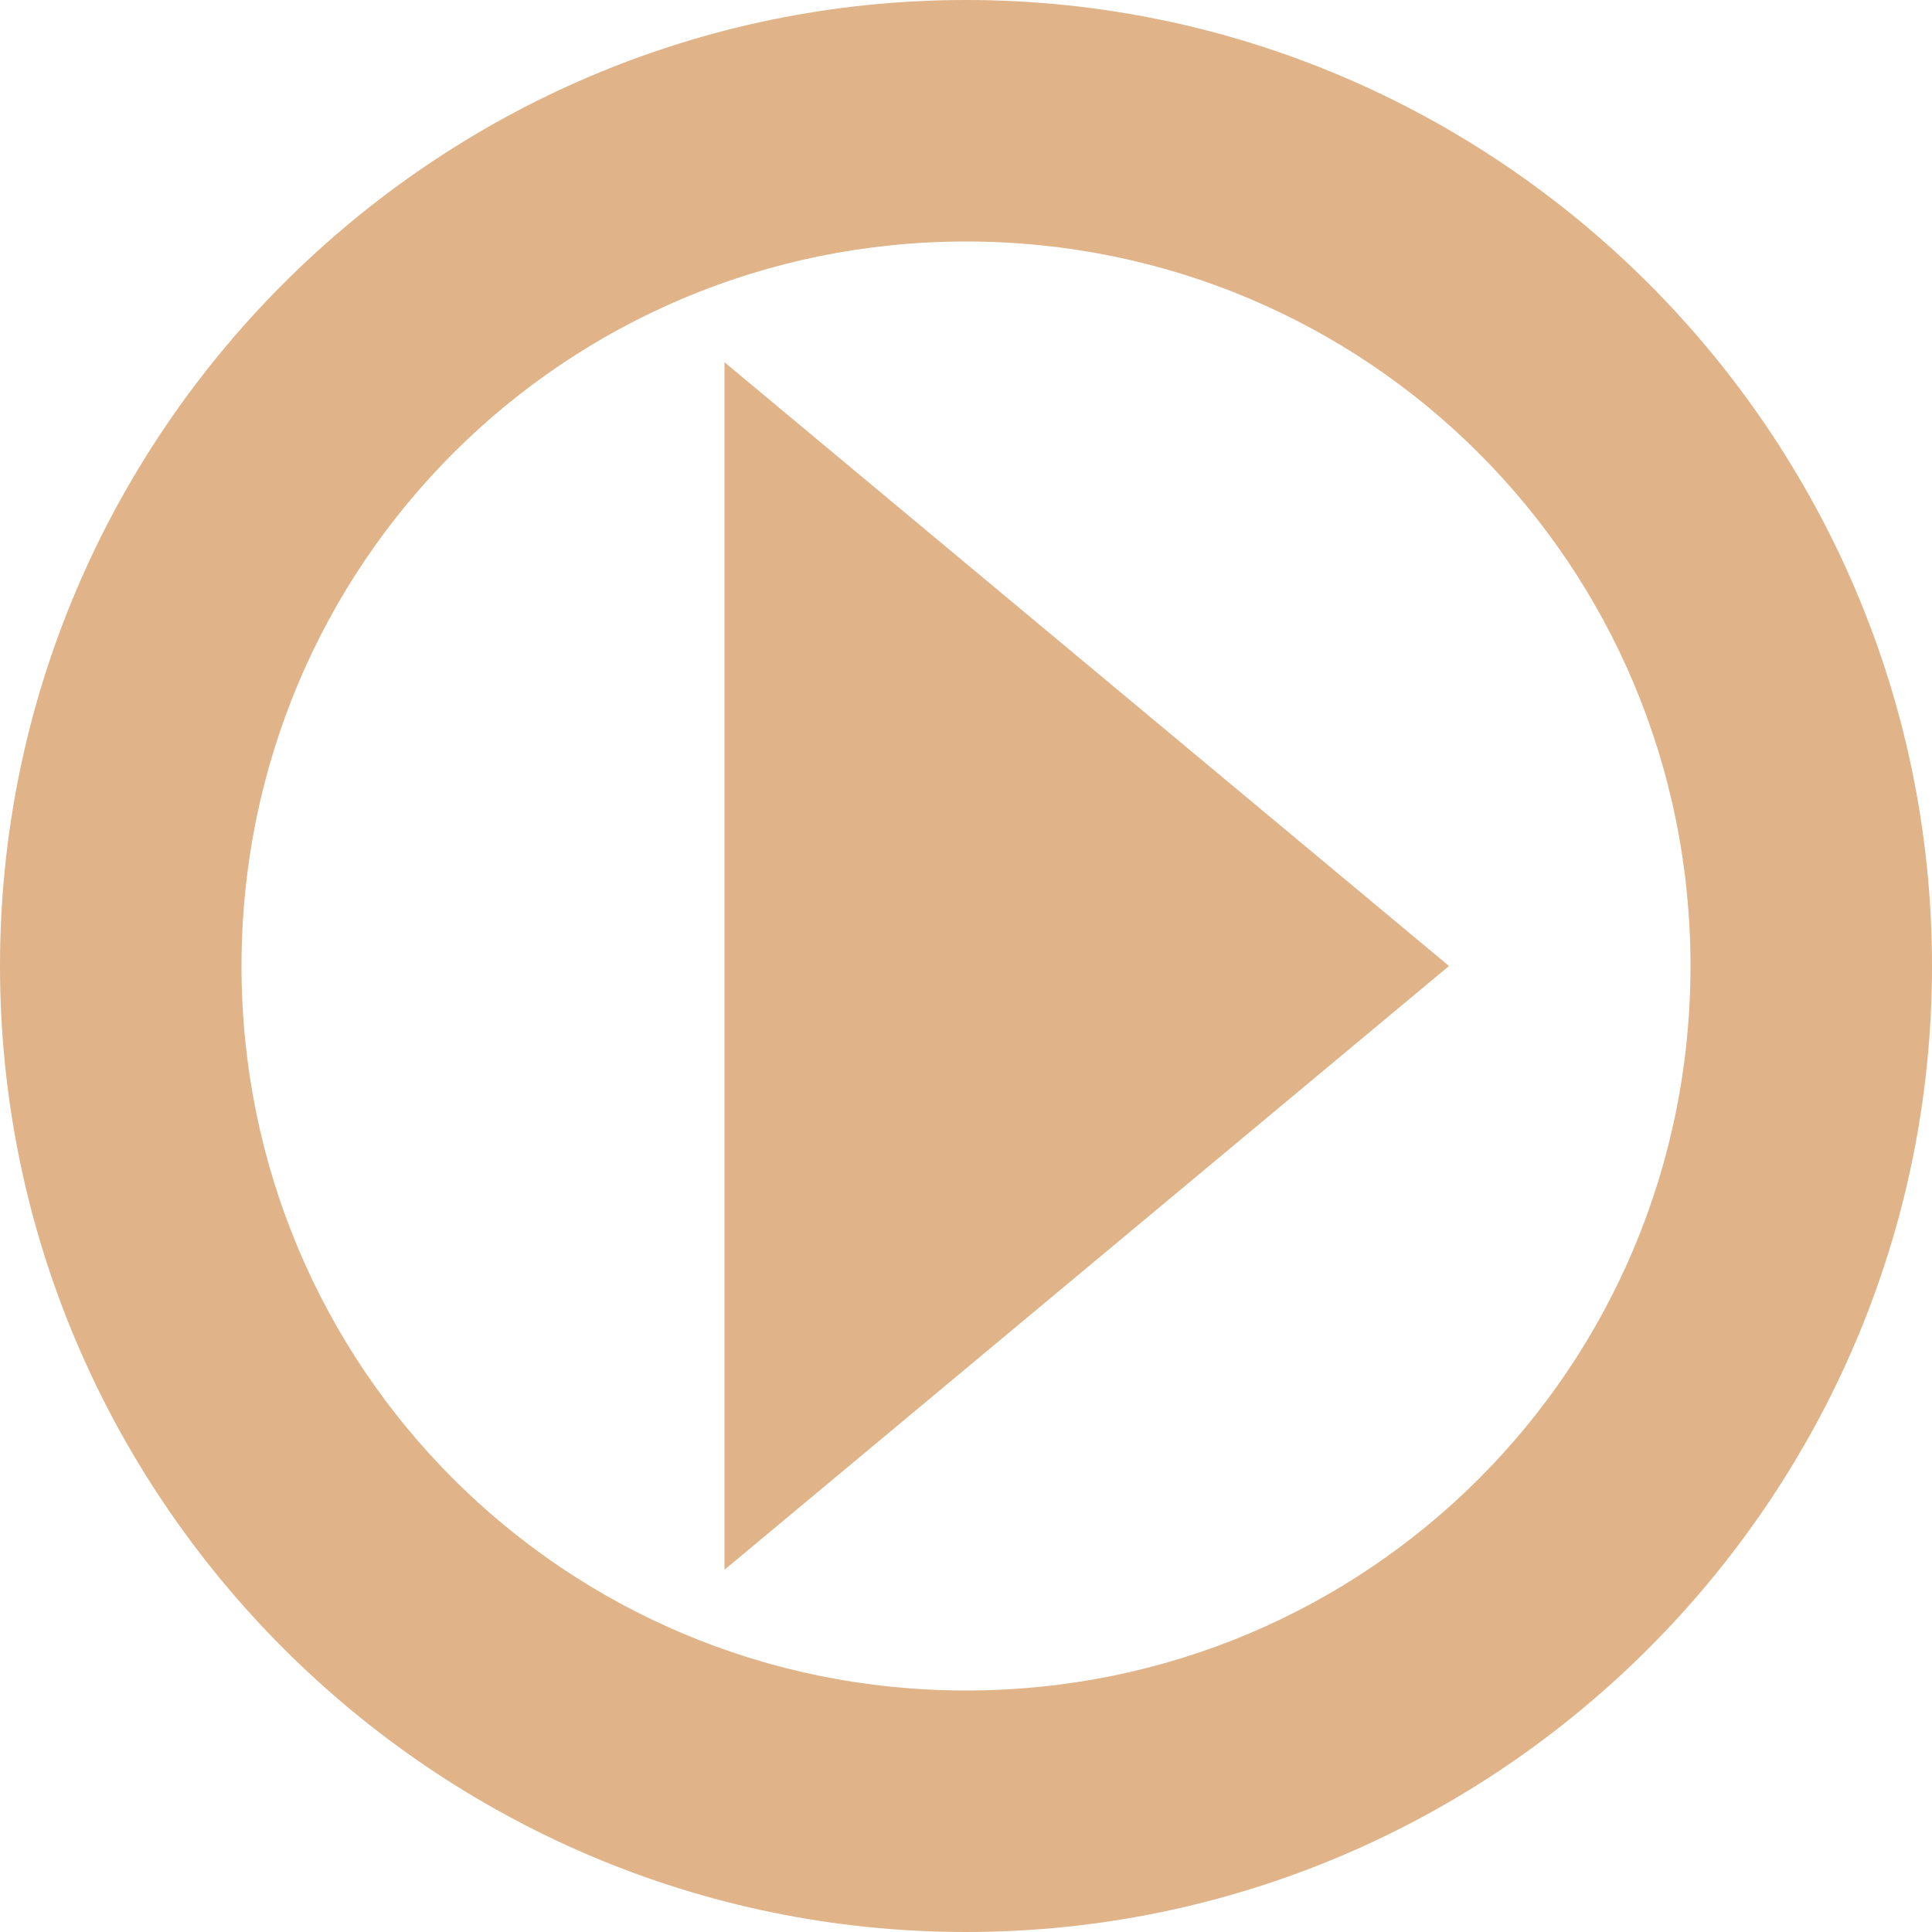
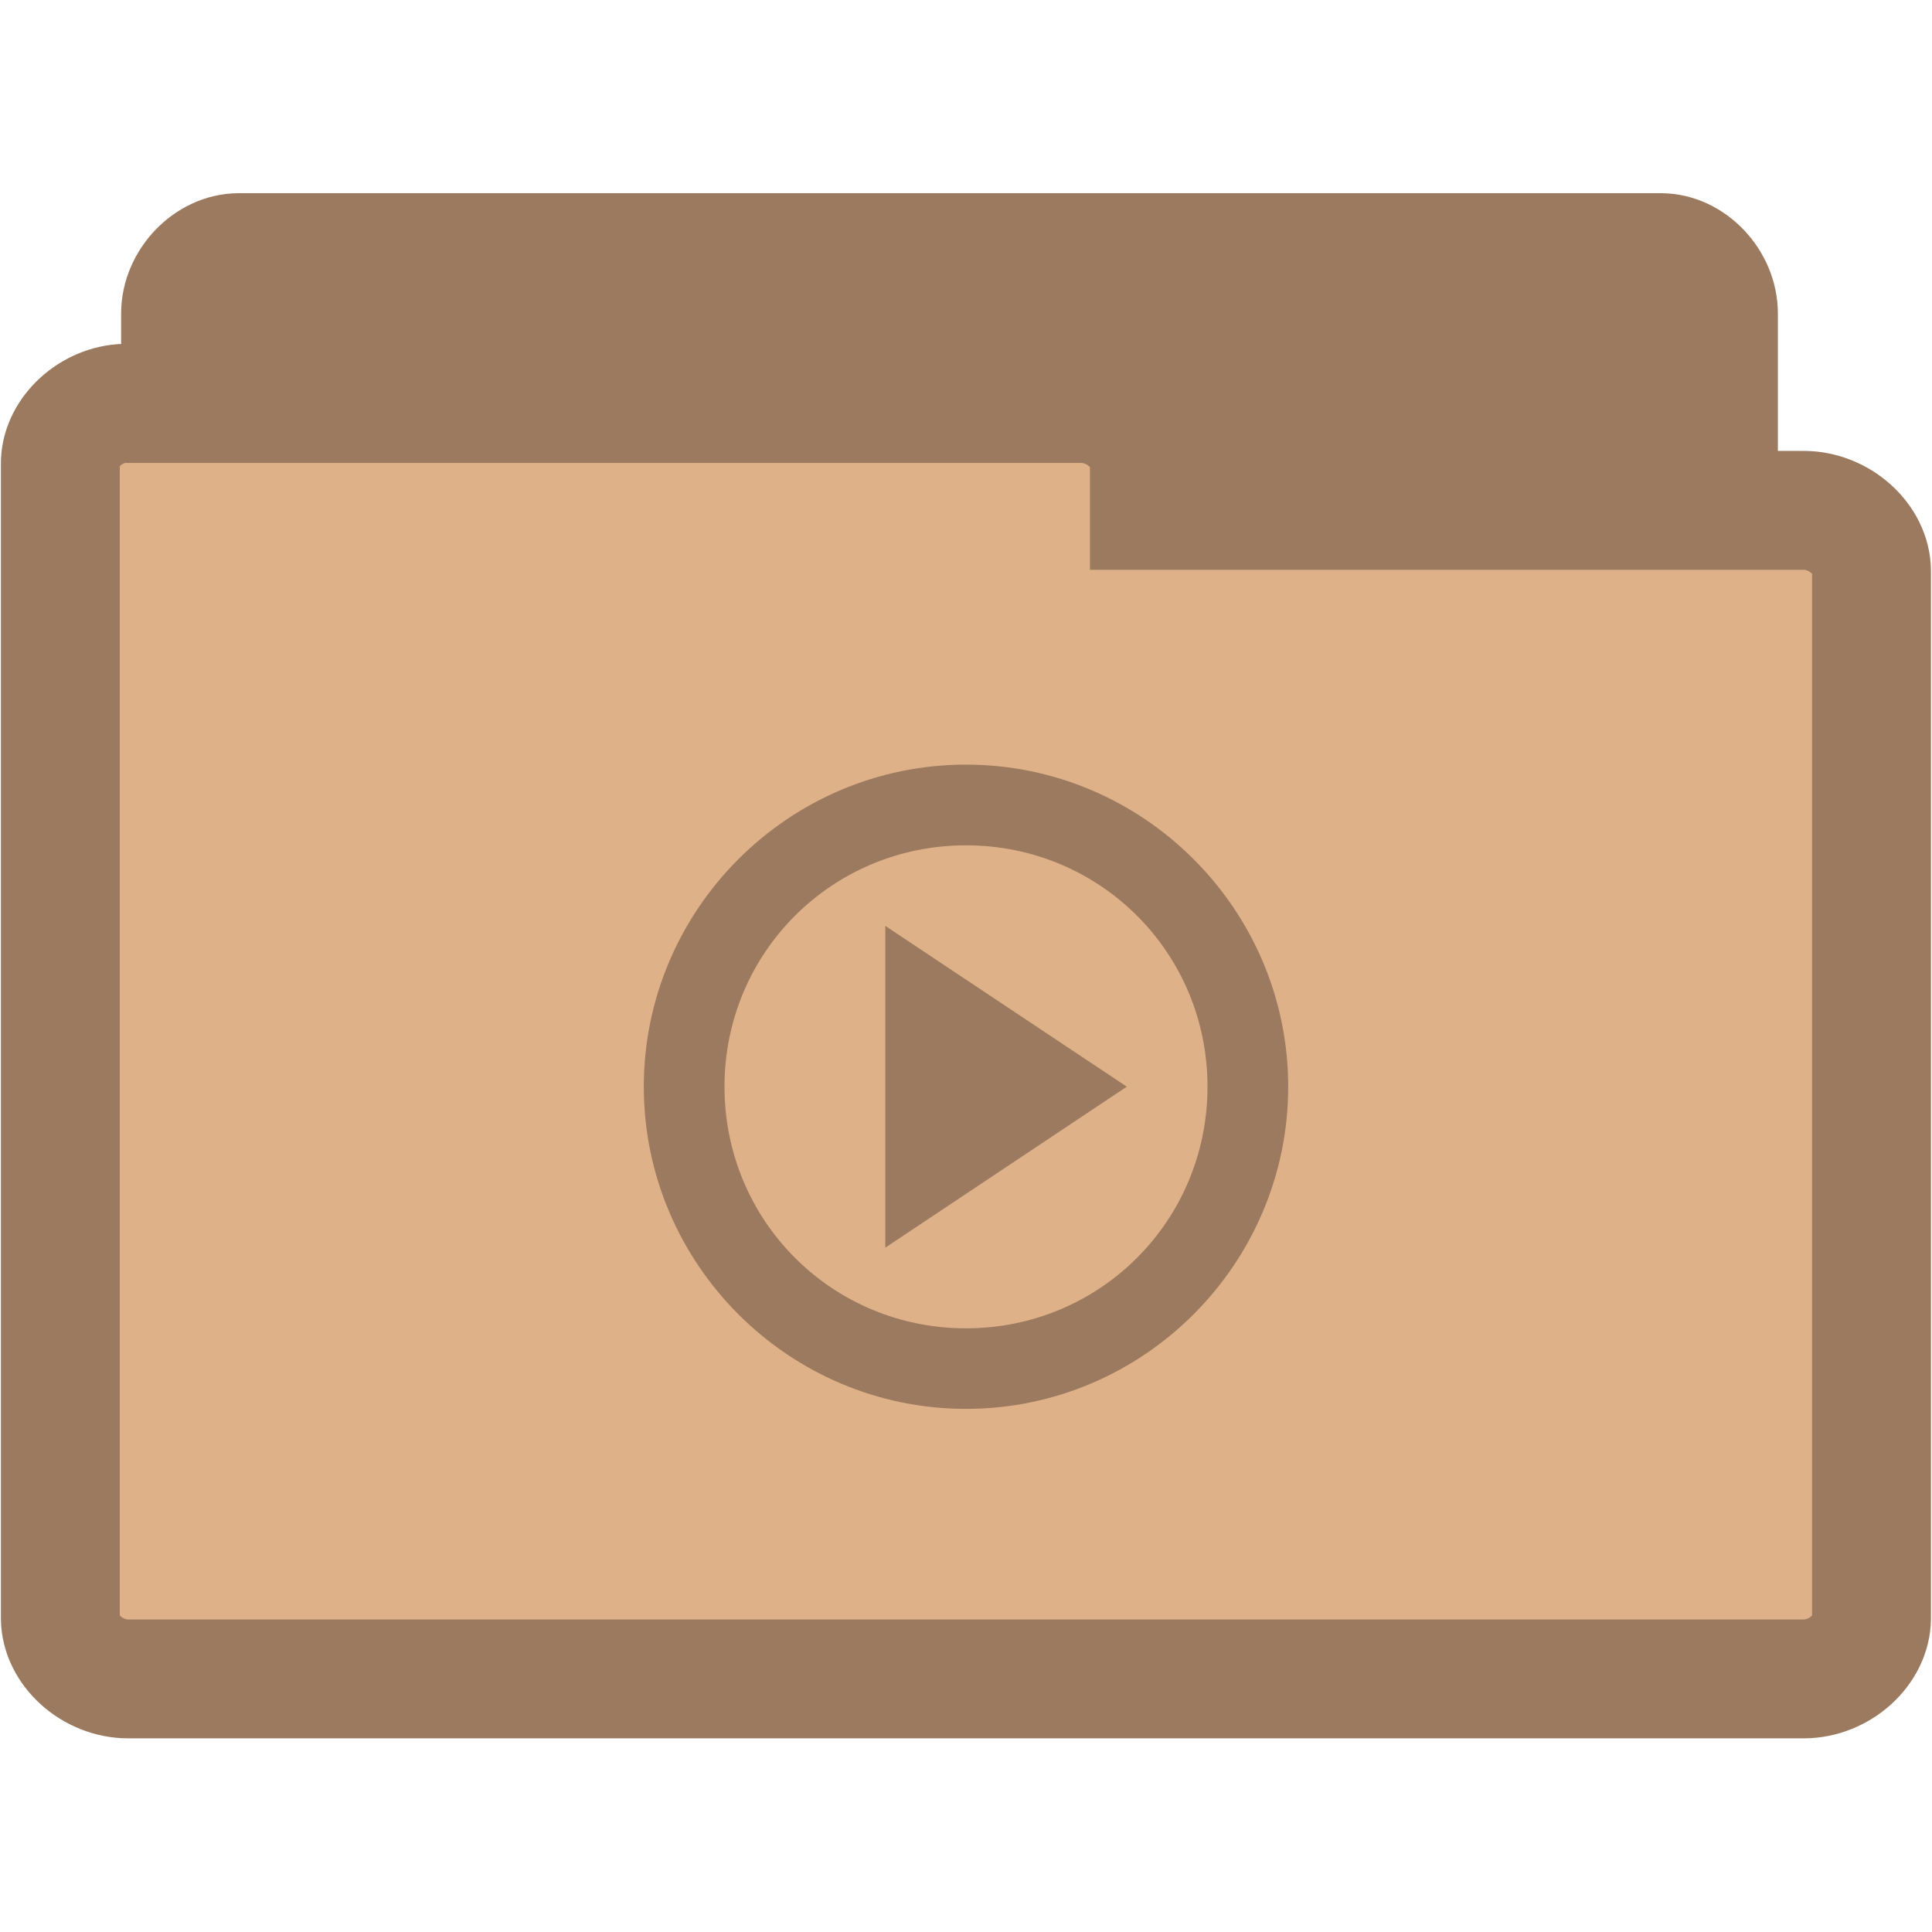
- <svg xmlns="http://www.w3.org/2000/svg" width="16" viewBox="0 0 16 16" height="16">
-   <g style="fill:#e0b389" transform="translate(0 -1036.362)">
-     <path d="M 8 0 C 3.594 0 5.9211895e-16 3.594 0 8 C 0 12.405 3.594 16 8 16 C 12.406 16 16 12.405 16 8 C 16 3.594 12.406 0 8 0 z M 8 2 C 11.325 2 14 4.675 14 8 C 14 11.325 11.325 14 8 14 C 4.675 14 2 11.325 2 8 C 2 4.675 4.675 2 8 2 z M 6 3 L 6 13 L 12 8 L 6 3 z " transform="translate(0 1036.362)" />
+ <svg xmlns="http://www.w3.org/2000/svg" width="16.25" height="16.25" viewBox="0 0 13 13">
+   <g style="stroke:#9c7a5f;stroke-width:.8">
+     <path style="fill:#9c7a5f" d="M 1.566,10.289 C 1.375,10.269 1.215,10.078 1.215,9.879 l 0,-7.769 c 0,-0.215 0.187,-0.41 0.391,-0.41 l 9.57,0 c 0.203,0 0.387,0.195 0.387,0.41 l 0,7.047 c 0,0.215 -0.184,0.41 -0.387,0.41 l -3.738,0 0,0.312 c 0,0.215 -0.184,0.41 -0.387,0.41 l -5.445,0 c -0.016,0 -0.027,0 -0.039,0 z" />
+     <path style="fill:#dfb188" d="M 0.816,2.715 C 0.594,2.734 0.402,2.922 0.406,3.125 l 0,7.762 c 0,0.215 0.215,0.41 0.457,0.41 l 11.273,0 c 0.242,0 0.457,-0.195 0.457,-0.41 l 0,-7.043 c 0,-0.215 -0.215,-0.41 -0.457,-0.41 l -4.402,0 0,-0.309 c 0,-0.215 -0.219,-0.41 -0.457,-0.41 l -6.414,0 c -0.016,0 -0.031,0 -0.047,0 z" />
  </g>
+   <path style="fill:#9c7a5f" d="M 6.5 5.145 C 5.305 5.145 4.332 6.121 4.332 7.312 C 4.332 8.504 5.305 9.48 6.5 9.48 C 7.695 9.48 8.668 8.504 8.668 7.312 C 8.668 6.121 7.695 5.145 6.5 5.145 Z M 6.5 5.688 C 7.402 5.688 8.125 6.41 8.125 7.312 C 8.125 8.215 7.402 8.938 6.5 8.938 C 5.598 8.938 4.875 8.215 4.875 7.312 C 4.875 6.41 5.598 5.688 6.5 5.688 Z M 5.957 6.23 L 5.957 8.395 L 7.582 7.312 Z " />
</svg>
